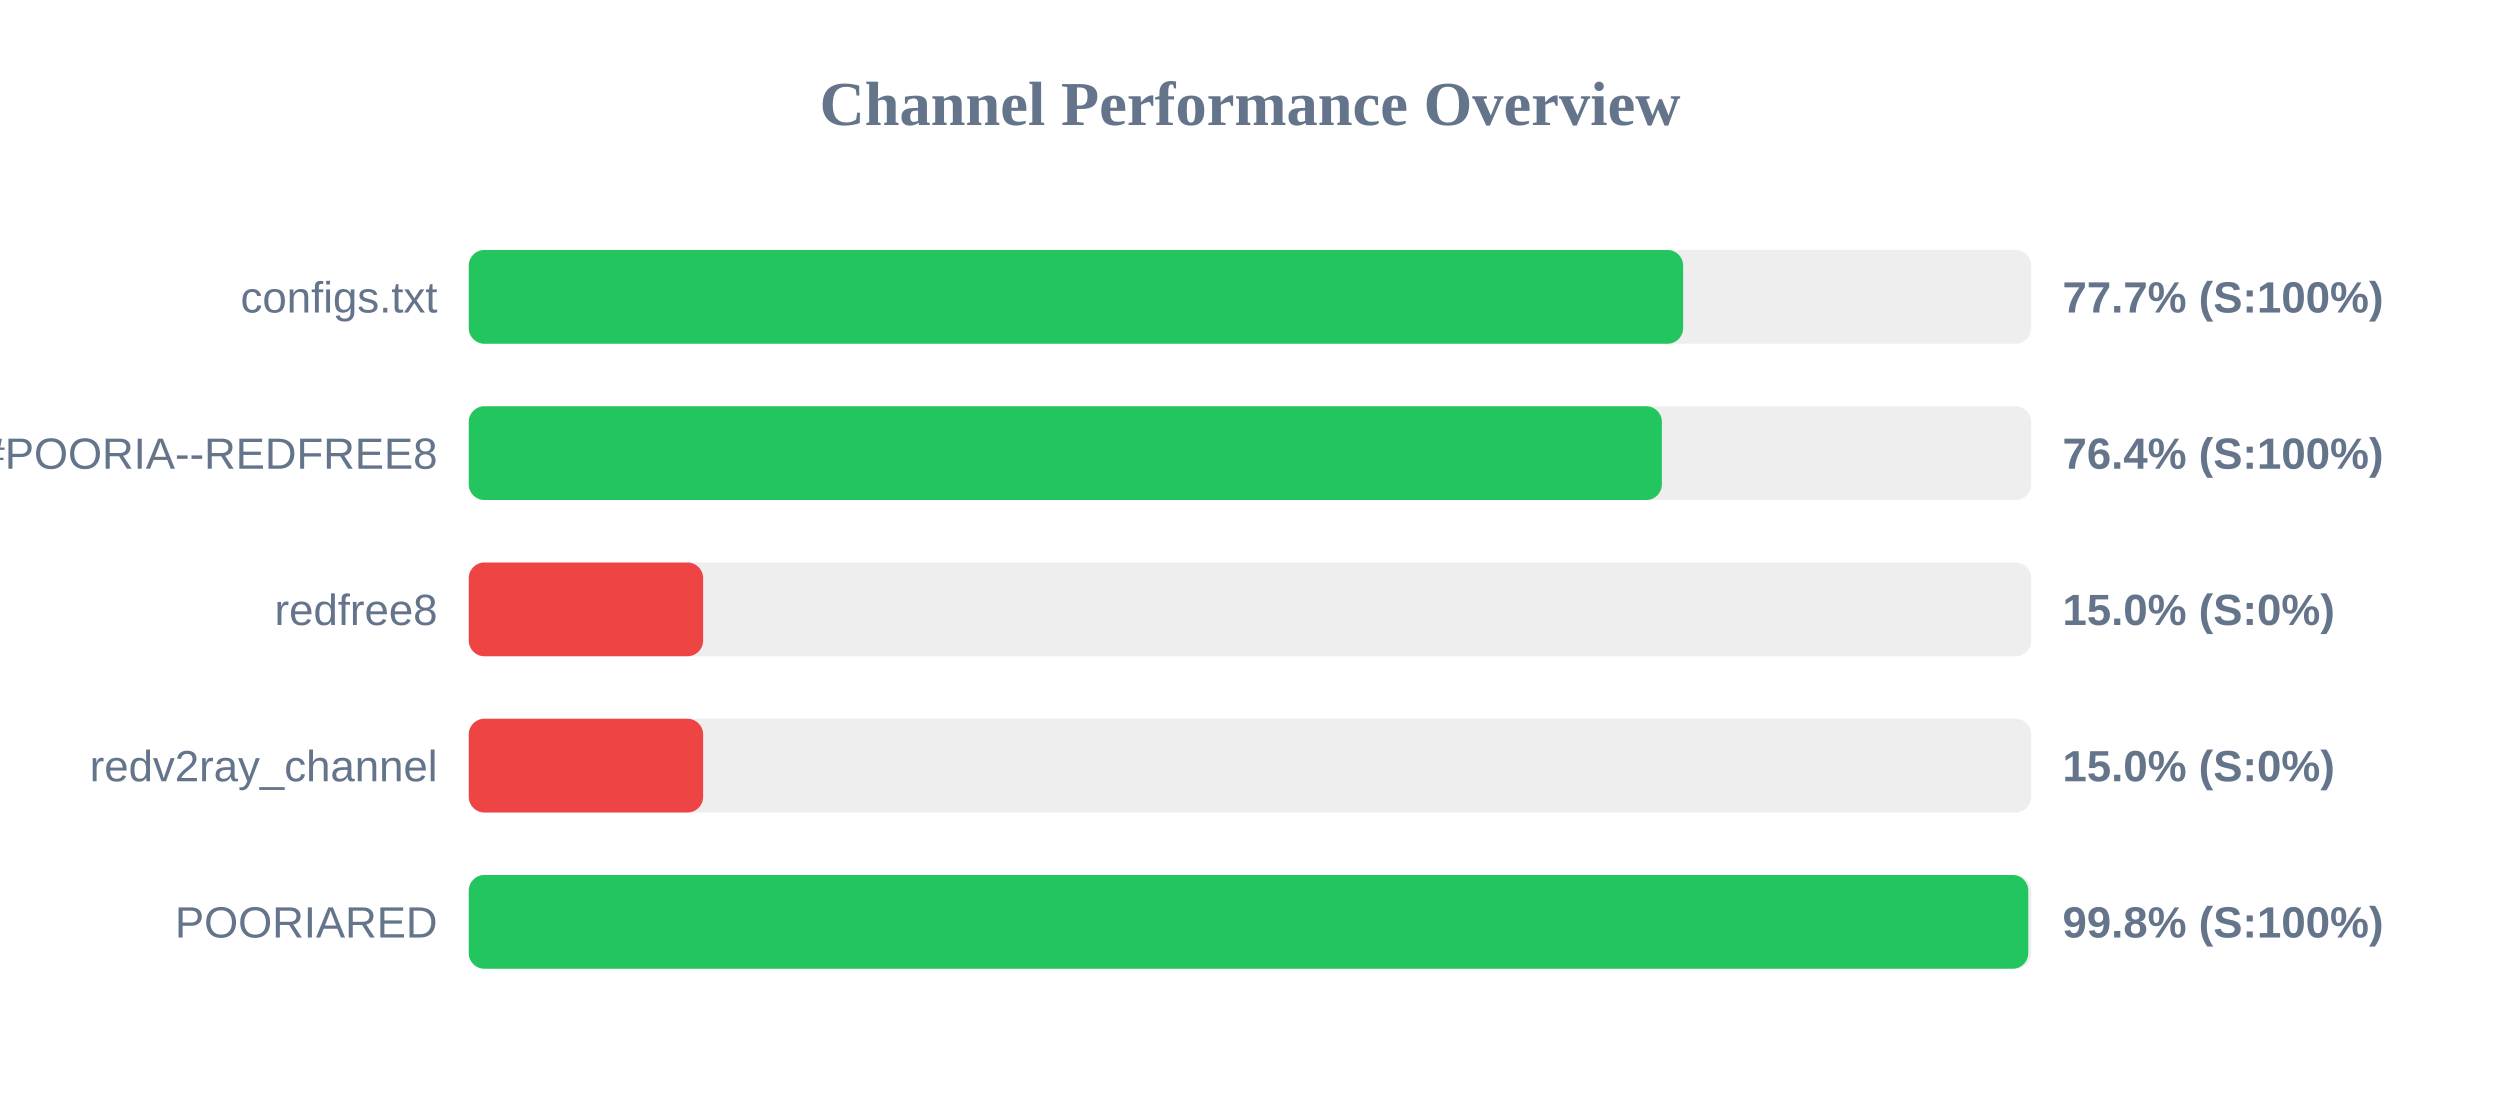
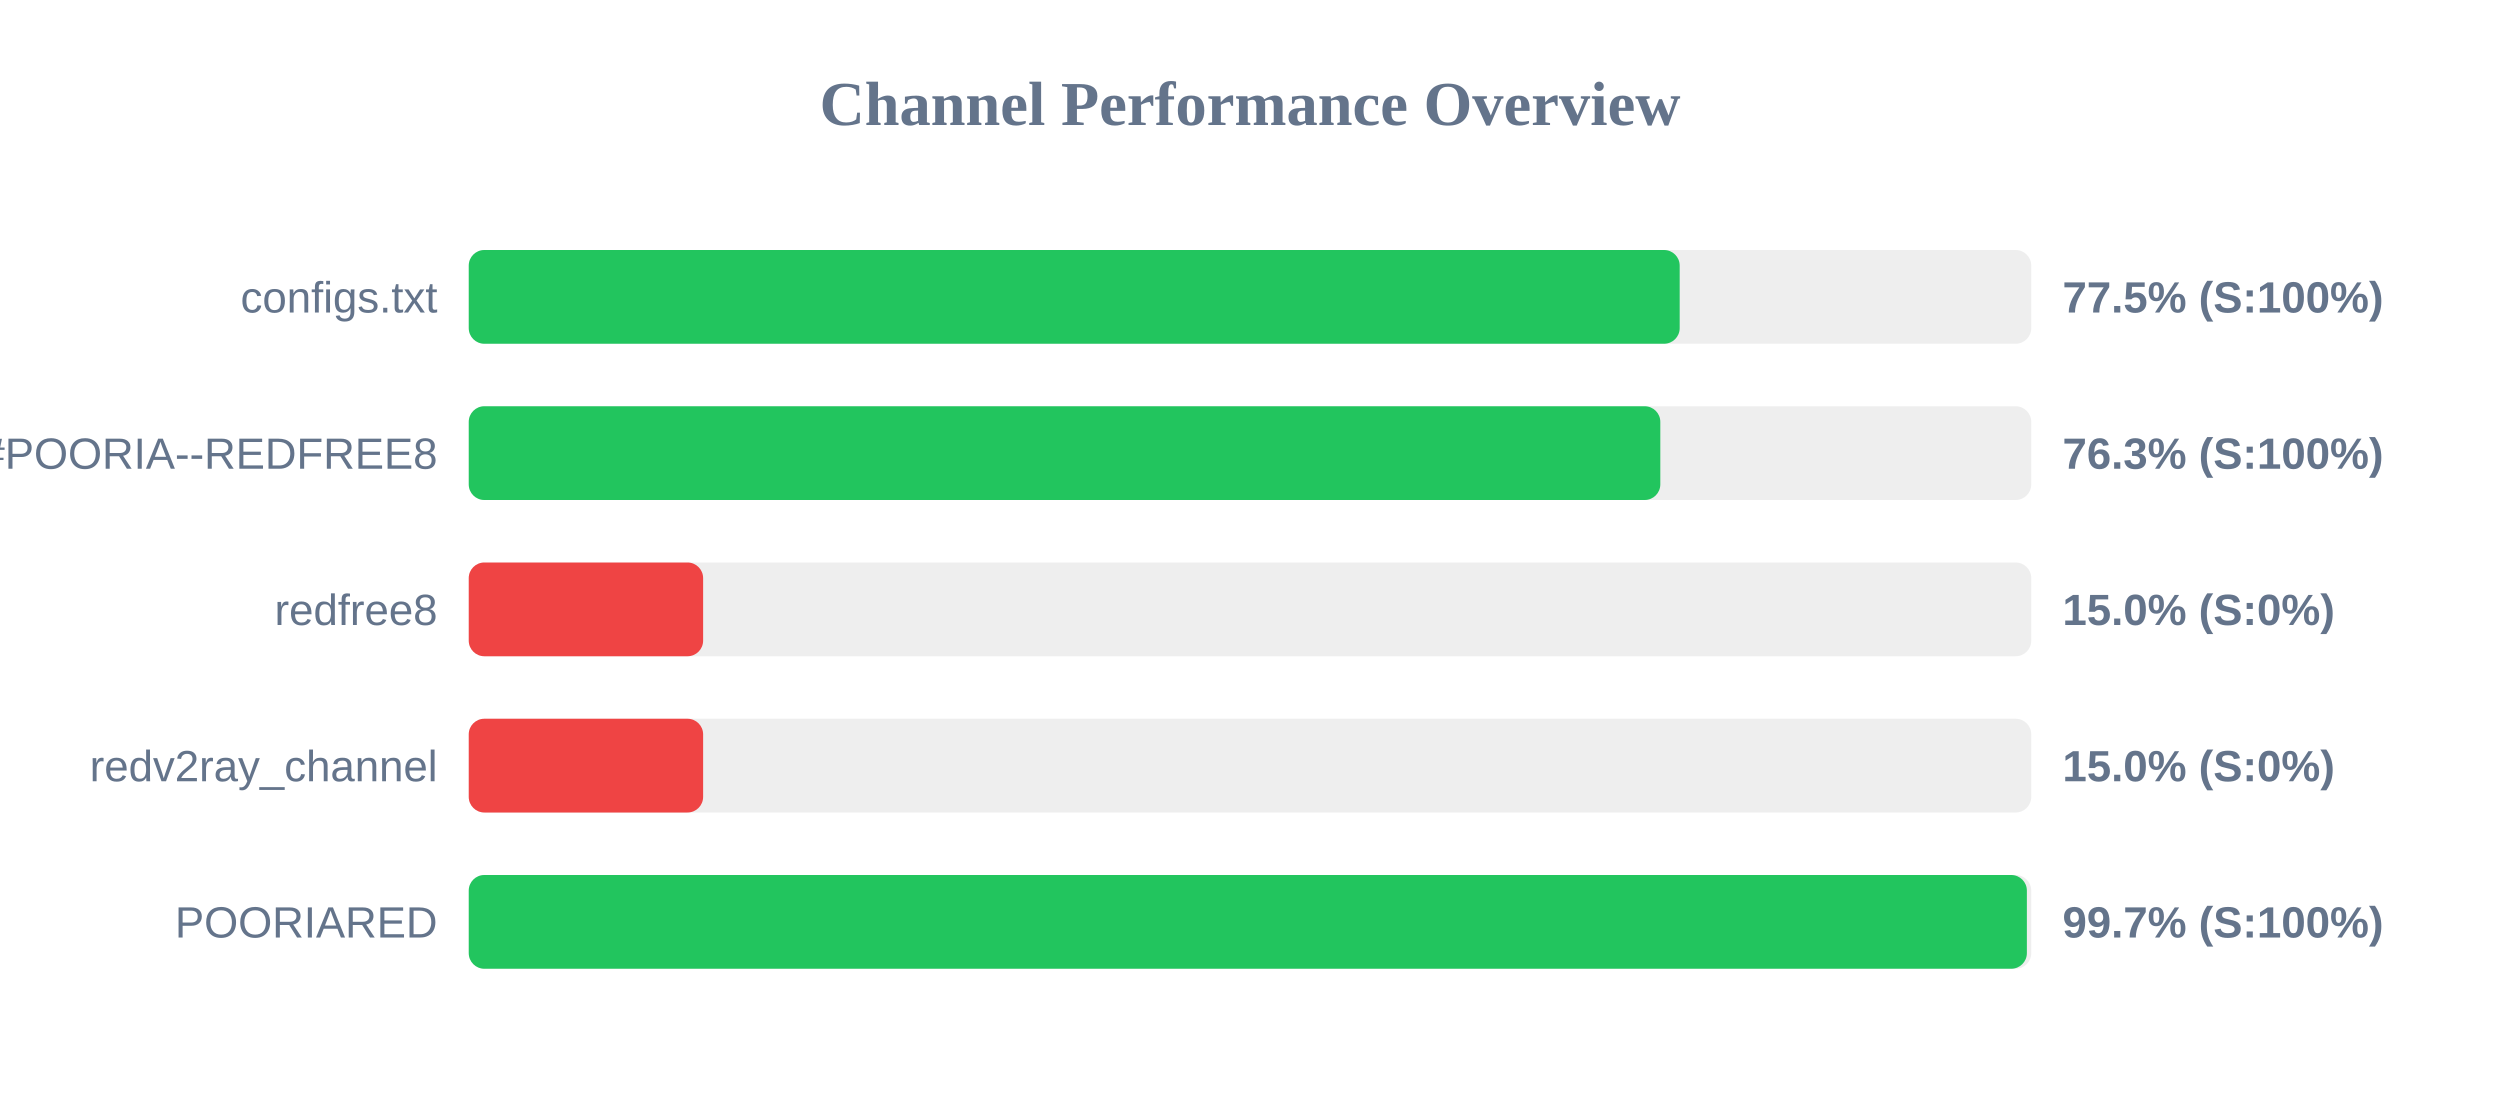
<svg xmlns="http://www.w3.org/2000/svg" width="800" height="350" version="1.1">
  <style>
        .row { font: 14px Arial; fill: #64748b; }
        .score { font: bold 14px Arial; fill: #64748b; }
    </style>
  <text x="400" y="40" text-anchor="middle" font-size="20px" font-weight="bold" fill="#64748b">Channel Performance Overview</text>
  <rect x="150" y="80" width="500" height="30" fill="#eee" rx="5" />
-   <rect x="150" y="80" width="388.6" height="30" fill="#22c55e" rx="5" />
+   <rect x="150" y="80" width="387.5" height="30" fill="#22c55e" rx="5" />
  <text x="140" y="100" text-anchor="end" class="row">configs.txt</text>
-   <text x="660" y="100" text-anchor="start" class="score">77.7% (S:100%)</text>
+   <text x="660" y="100" text-anchor="start" class="score">77.5% (S:100%)</text>
  <rect x="150" y="130" width="500" height="30" fill="#eee" rx="5" />
-   <rect x="150" y="130" width="381.8" height="30" fill="#22c55e" rx="5" />
+   <rect x="150" y="130" width="381.3" height="30" fill="#22c55e" rx="5" />
  <text x="140" y="150" text-anchor="end" class="row">POORIA--REDFREE8.txt#POORIA--REDFREE8</text>
-   <text x="660" y="150" text-anchor="start" class="score">76.4% (S:100%)</text>
+   <text x="660" y="150" text-anchor="start" class="score">76.3% (S:100%)</text>
  <rect x="150" y="180" width="500" height="30" fill="#eee" rx="5" />
  <rect x="150" y="180" width="75.0" height="30" fill="#ef4444" rx="5" />
  <text x="140" y="200" text-anchor="end" class="row">redfree8</text>
  <text x="660" y="200" text-anchor="start" class="score">15.0% (S:0%)</text>
  <rect x="150" y="230" width="500" height="30" fill="#eee" rx="5" />
  <rect x="150" y="230" width="75.0" height="30" fill="#ef4444" rx="5" />
  <text x="140" y="250" text-anchor="end" class="row">redv2ray_channel</text>
  <text x="660" y="250" text-anchor="start" class="score">15.0% (S:0%)</text>
  <rect x="150" y="280" width="500" height="30" fill="#eee" rx="5" />
-   <rect x="150" y="280" width="499.05" height="30" fill="#22c55e" rx="5" />
+   <rect x="150" y="280" width="498.6" height="30" fill="#22c55e" rx="5" />
  <text x="140" y="300" text-anchor="end" class="row">POORIARED</text>
-   <text x="660" y="300" text-anchor="start" class="score">99.8% (S:100%)</text>
+   <text x="660" y="300" text-anchor="start" class="score">99.7% (S:100%)</text>
</svg>
